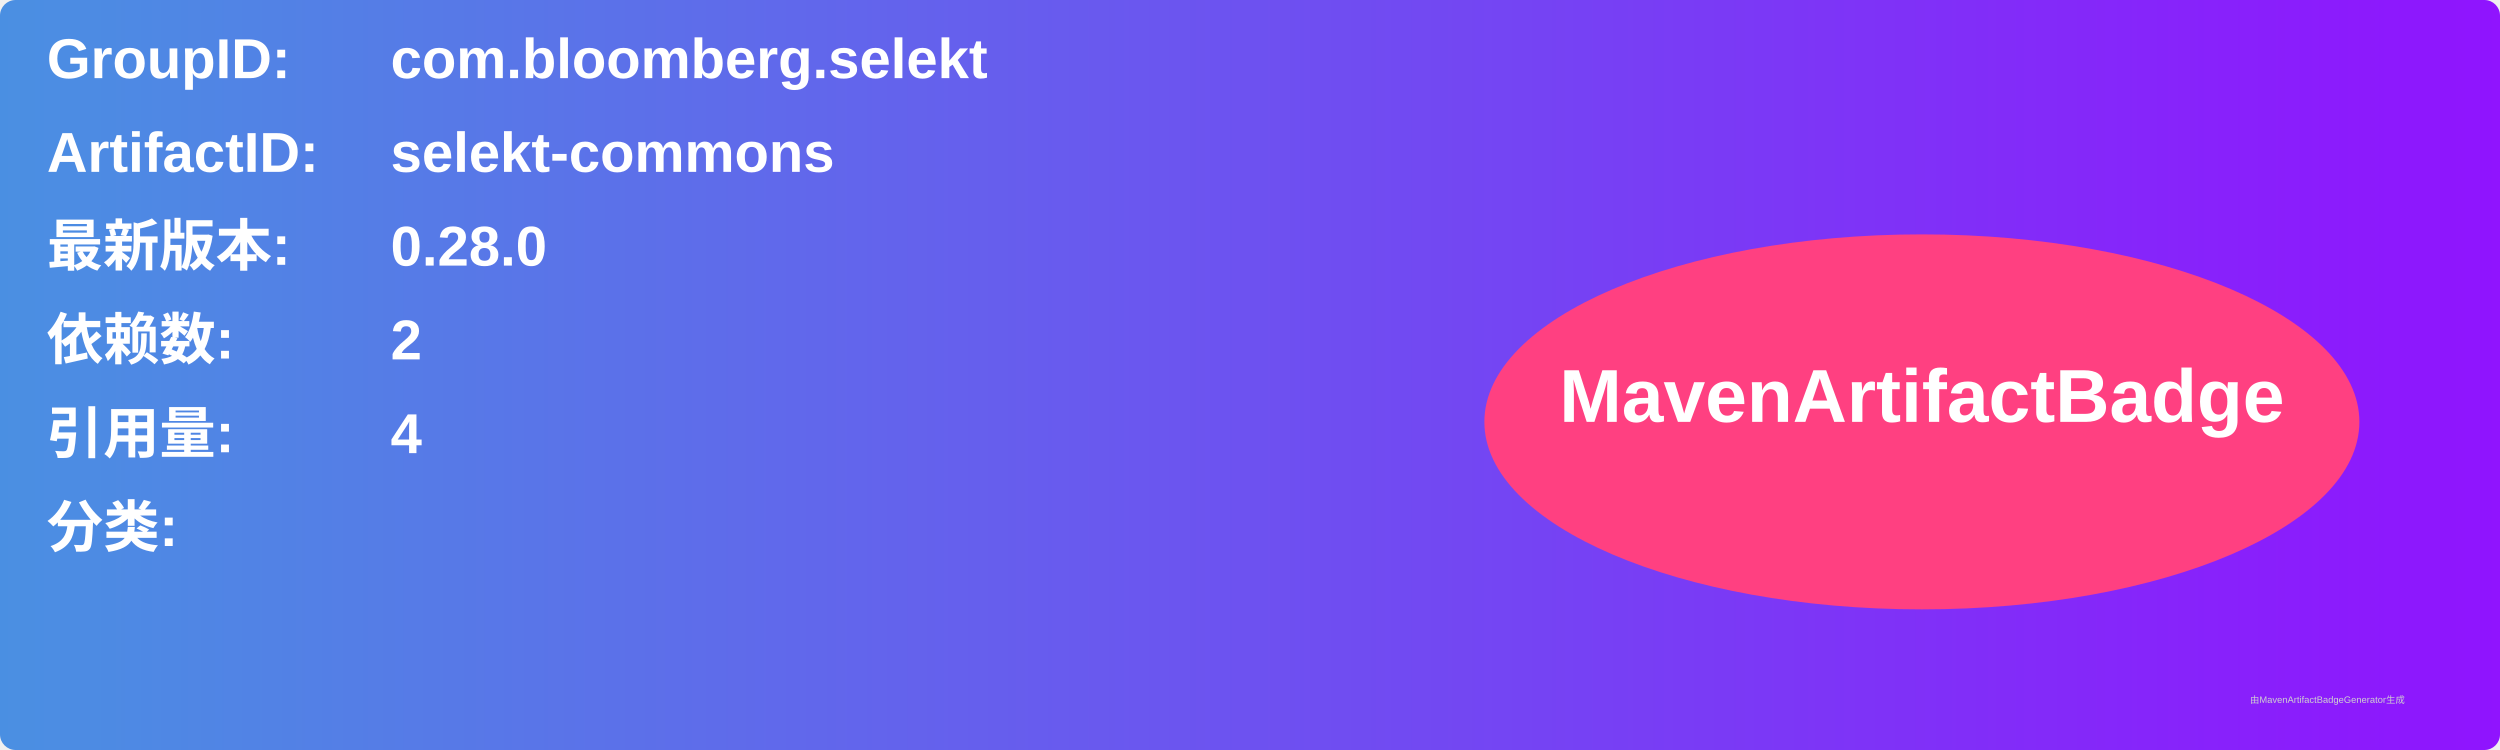
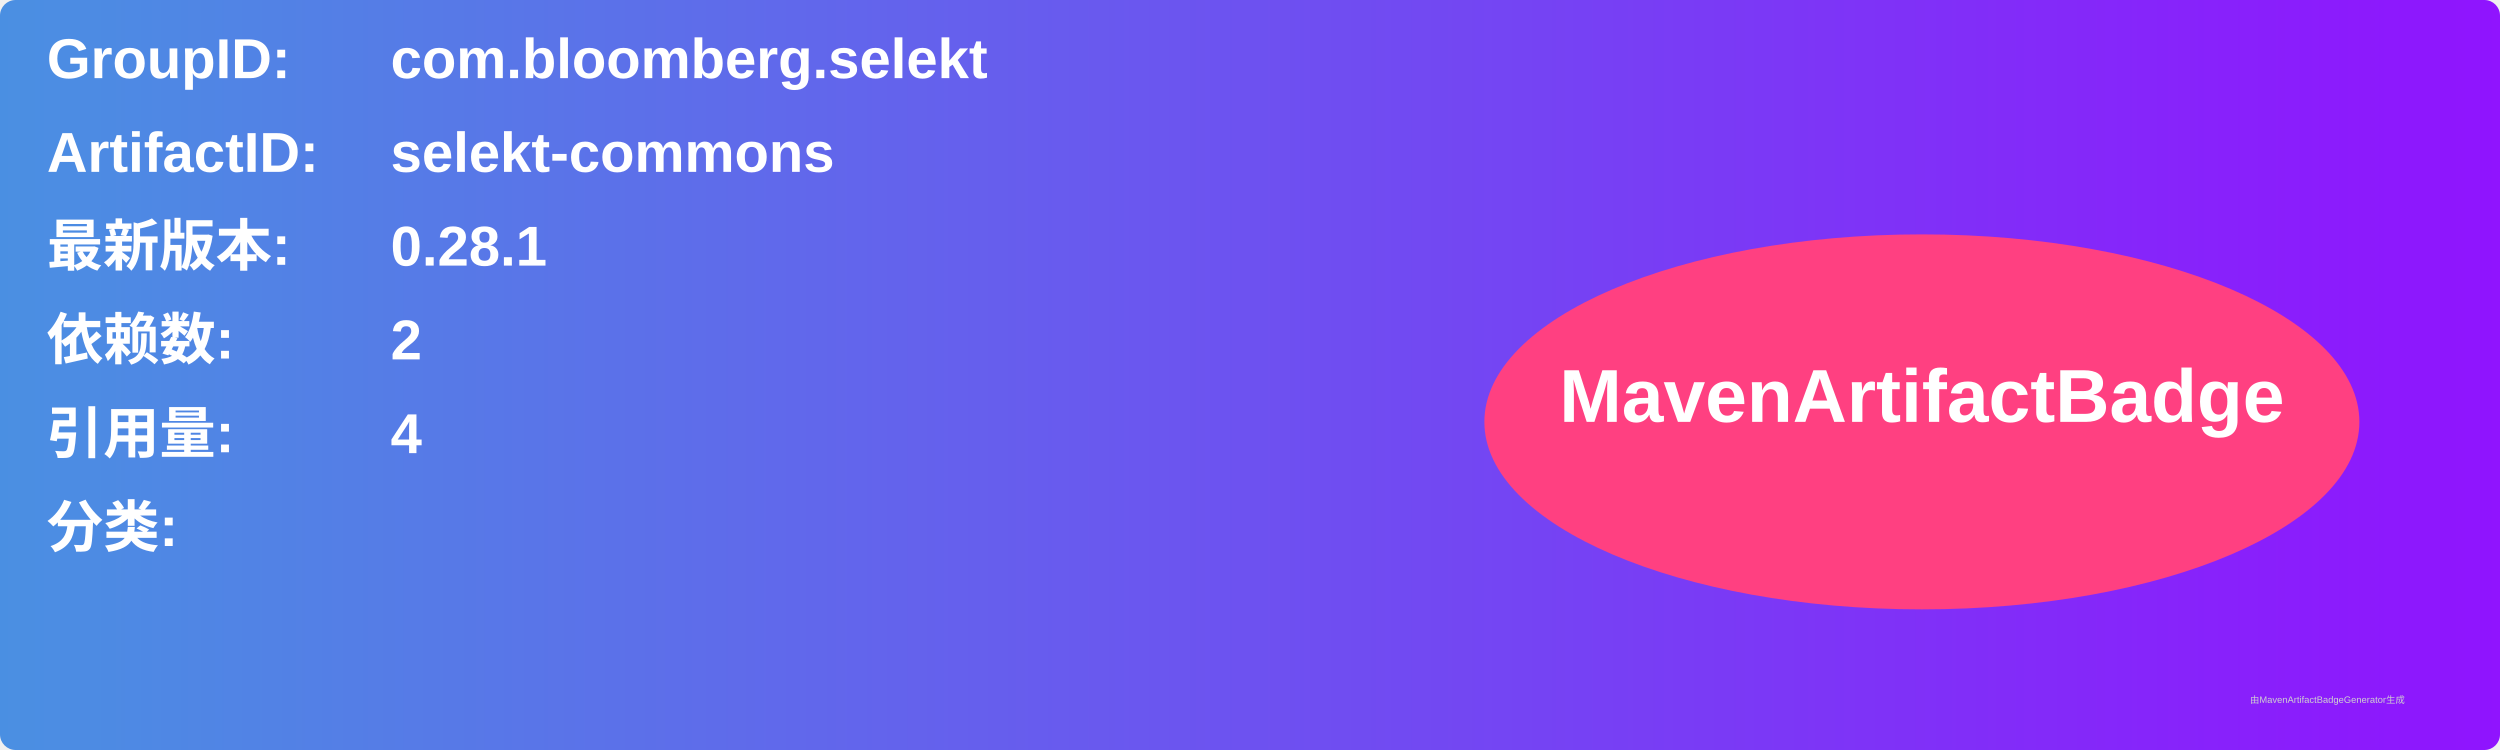
<svg xmlns="http://www.w3.org/2000/svg" width="800" height="240" viewBox="0 0 800 240">
  <linearGradient id="grad" x1="0%" y1="0%" x2="100%" y2="0%">
    <stop offset="0%" stop-color="#4a90e2" />
    <stop offset="100%" stop-color="#9013fe" />
  </linearGradient>
  <rect width="100%" height="100%" rx="5" ry="5" fill="url(#grad)" />
  <g transform="translate(15, 15)">
    <text x="0" y="10" font-family="Arial" font-size="18" fill="white" font-weight="bold" width="260">GroupID:</text>
    <text x="110" y="10" font-family="Arial" font-size="18" fill="white" font-weight="bold" width="460">com.bloomberg.selekt</text>
    <text x="0" y="40" font-family="Arial" font-size="18" fill="white" font-weight="bold" width="260">ArtifactID:</text>
    <text x="110" y="40" font-family="Arial" font-size="18" fill="white" font-weight="bold" width="460">selekt-commons</text>
    <text x="0" y="70" font-family="Arial" font-size="18" fill="white" font-weight="bold">最新版本:</text>
    <text x="110" y="70" font-family="Arial" font-size="18" fill="white" font-weight="bold">
-       <tspan font-weight="bold">0.28.0</tspan>
+       <tspan font-weight="bold">0.28.1</tspan>
    </text>
    <text x="0" y="100" font-family="Arial" font-size="18" fill="white" font-weight="bold">依赖数: </text>
    <text x="110" y="100" font-family="Arial" font-size="18" fill="white">
      <tspan font-weight="bold">2</tspan>
    </text>
    <text x="0" y="130" font-family="Arial" font-size="18" fill="white" font-weight="bold">引用量: </text>
    <text x="110" y="130" font-family="Arial" font-size="18" fill="white">
      <tspan font-weight="bold">4</tspan>
    </text>
    <text x="0" y="160" font-family="Arial" font-size="18" fill="white" font-weight="bold">分类:</text>
    <text x="10" y="190" font-family="Arial" font-size="10" fill="white">
      <tspan font-weight="bold" />
    </text>
    <ellipse cx="600" cy="120" rx="140" ry="60" fill="#ff4081" />
    <text x="600" y="120" text-anchor="middle" font-family="Arial" font-size="24" fill="white" font-weight="bold">MavenArtifactBadge</text>
  </g>
  <text x="720" y="225" font-family="Arial" font-size="3" fill="#d0d0d0">由MavenArtifactBadgeGenerator生成</text>
</svg>
